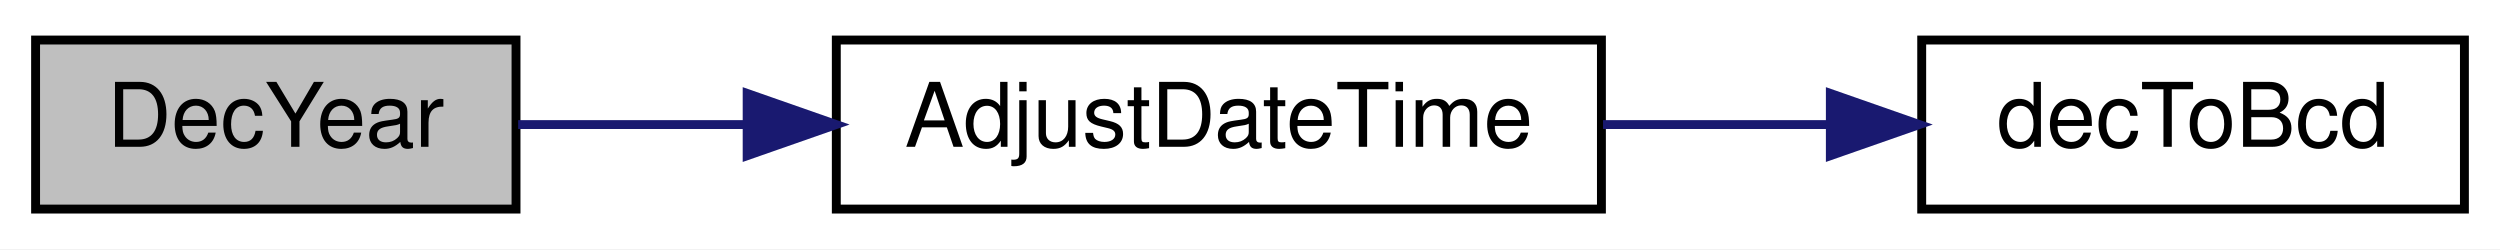
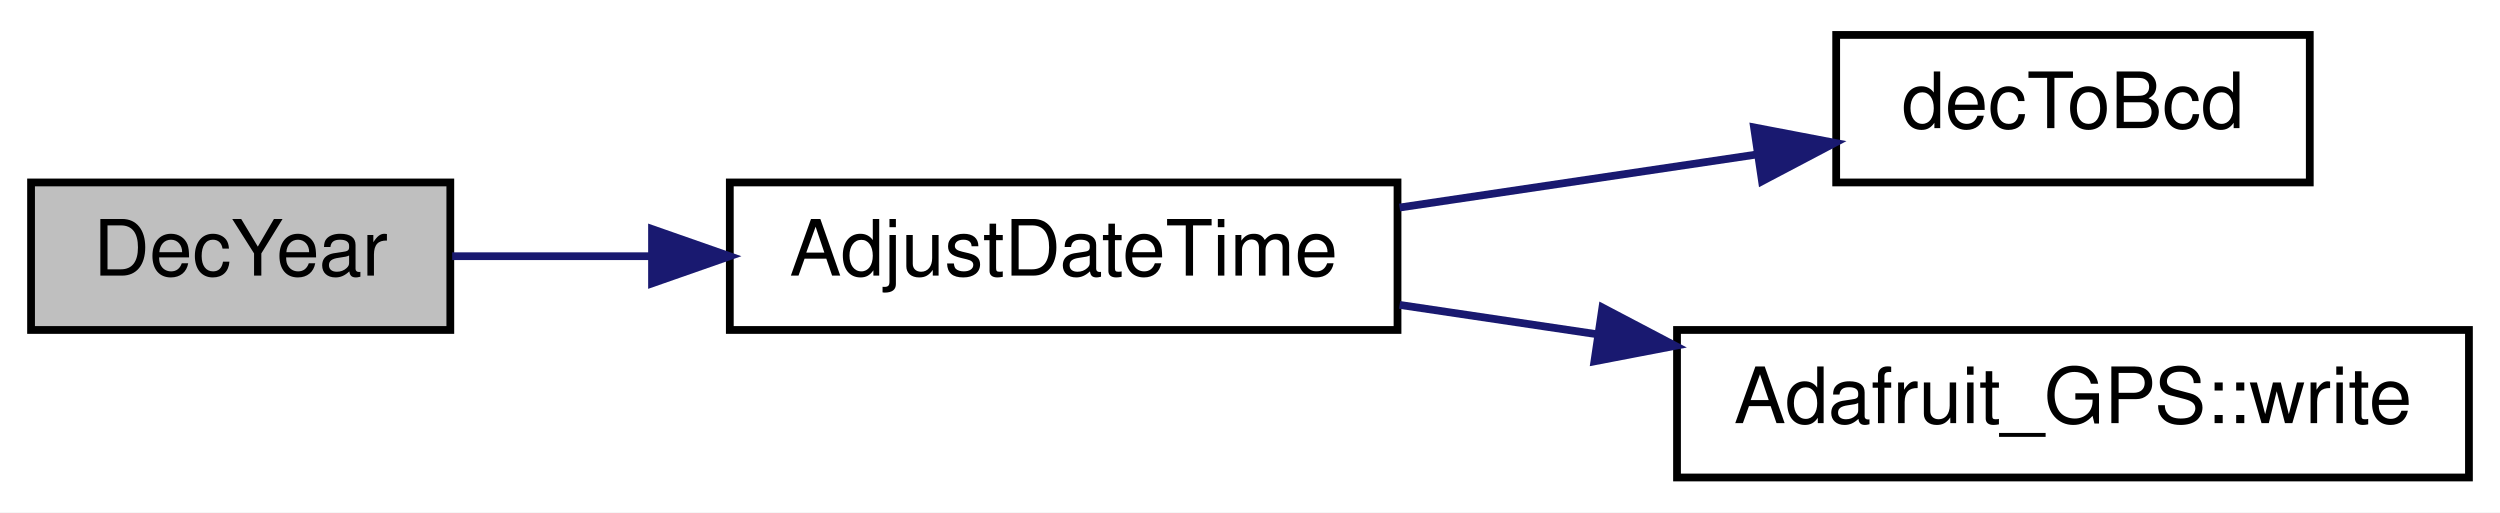
- <svg xmlns="http://www.w3.org/2000/svg" xmlns:xlink="http://www.w3.org/1999/xlink" width="281pt" height="28pt" viewBox="0.00 0.00 281.00 28.00">
-   <g id="graph0" class="graph" transform="scale(1 1) rotate(0) translate(4 24)">
-     <polygon fill="white" stroke="transparent" points="-4,4 -4,-24 277,-24 277,4 -4,4" />
+ <svg xmlns="http://www.w3.org/2000/svg" xmlns:xlink="http://www.w3.org/1999/xlink" width="322pt" height="66pt" viewBox="0.00 0.00 322.00 66.00">
+   <g id="graph0" class="graph" transform="scale(1 1) rotate(0) translate(4 62)">
+     <polygon fill="white" stroke="transparent" points="-4,4 -4,-62 318,-62 318,4 -4,4" />
    <g id="node1" class="node">
      <g id="a_node1">
        <a xlink:title=" ">
-           <polygon fill="#bfbfbf" stroke="black" points="0,-0.5 0,-19.5 54,-19.5 54,-0.5 0,-0.5" />
-           <text text-anchor="middle" x="27" y="-7.5" font-family="Helvetica,sans-Serif" font-size="10.00">DecYear</text>
+           <polygon fill="#bfbfbf" stroke="black" points="0,-19.5 0,-38.5 54,-38.5 54,-19.5 0,-19.5" />
+           <text text-anchor="middle" x="27" y="-26.5" font-family="Helvetica,sans-Serif" font-size="10.00">DecYear</text>
        </a>
      </g>
    </g>
    <g id="node2" class="node">
      <g id="a_node2">
        <a xlink:href="_transmitter_code_2src_2main_8cpp.html#a9de4ea8e761b5f0e537f6f326f9ad429" target="_top" xlink:title=" ">
-           <polygon fill="white" stroke="black" points="90,-0.5 90,-19.5 176,-19.5 176,-0.5 90,-0.5" />
-           <text text-anchor="middle" x="133" y="-7.5" font-family="Helvetica,sans-Serif" font-size="10.00">AdjustDateTime</text>
+           <polygon fill="white" stroke="black" points="90,-19.5 90,-38.5 176,-38.5 176,-19.5 90,-19.5" />
+           <text text-anchor="middle" x="133" y="-26.5" font-family="Helvetica,sans-Serif" font-size="10.00">AdjustDateTime</text>
        </a>
      </g>
    </g>
    <g id="edge1" class="edge">
-       <path fill="none" stroke="midnightblue" d="M54.24,-10C62.11,-10 71.04,-10 79.96,-10" />
-       <polygon fill="midnightblue" stroke="midnightblue" points="79.98,-13.5 89.98,-10 79.98,-6.5 79.98,-13.5" />
+       <path fill="none" stroke="midnightblue" d="M54.24,-29C62.11,-29 71.04,-29 79.96,-29" />
+       <polygon fill="midnightblue" stroke="midnightblue" points="79.98,-32.5 89.98,-29 79.98,-25.5 79.98,-32.5" />
    </g>
    <g id="node3" class="node">
      <g id="a_node3">
        <a xlink:href="_transmitter_code_2src_2main_8cpp.html#aa55ce3dfb919da5cebf61d1f2d2a96b7" target="_top" xlink:title=" ">
-           <polygon fill="white" stroke="black" points="212,-0.5 212,-19.5 273,-19.5 273,-0.5 212,-0.5" />
-           <text text-anchor="middle" x="242.5" y="-7.5" font-family="Helvetica,sans-Serif" font-size="10.00">decToBcd</text>
+           <polygon fill="white" stroke="black" points="232.5,-38.5 232.5,-57.5 293.5,-57.5 293.5,-38.5 232.5,-38.5" />
+           <text text-anchor="middle" x="263" y="-45.5" font-family="Helvetica,sans-Serif" font-size="10.00">decToBcd</text>
        </a>
      </g>
    </g>
    <g id="edge2" class="edge">
-       <path fill="none" stroke="midnightblue" d="M176.18,-10C184.53,-10 193.28,-10 201.56,-10" />
-       <polygon fill="midnightblue" stroke="midnightblue" points="201.73,-13.5 211.73,-10 201.73,-6.5 201.73,-13.5" />
+       <path fill="none" stroke="midnightblue" d="M176.27,-35.27C191.03,-37.47 207.55,-39.92 222.12,-42.08" />
+       <polygon fill="midnightblue" stroke="midnightblue" points="221.92,-45.59 232.33,-43.6 222.95,-38.66 221.92,-45.59" />
+     </g>
+     <g id="node4" class="node">
+       <g id="a_node4">
+         <a xlink:href="class_adafruit___g_p_s.html#a079d9990da5971f336fab880cd141445" target="_top" xlink:title="Write a byte to the underlying transport - part of 'Print'-class functionality.">
+           <polygon fill="white" stroke="black" points="212,-0.5 212,-19.5 314,-19.5 314,-0.5 212,-0.5" />
+           <text text-anchor="middle" x="263" y="-7.5" font-family="Helvetica,sans-Serif" font-size="10.00">Adafruit_GPS::write</text>
+         </a>
+       </g>
+     </g>
+     <g id="edge3" class="edge">
+       <path fill="none" stroke="midnightblue" d="M176.27,-22.73C184.43,-21.51 193.13,-20.22 201.74,-18.94" />
+       <polygon fill="midnightblue" stroke="midnightblue" points="202.39,-22.39 211.77,-17.46 201.36,-15.46 202.39,-22.39" />
    </g>
  </g>
</svg>
